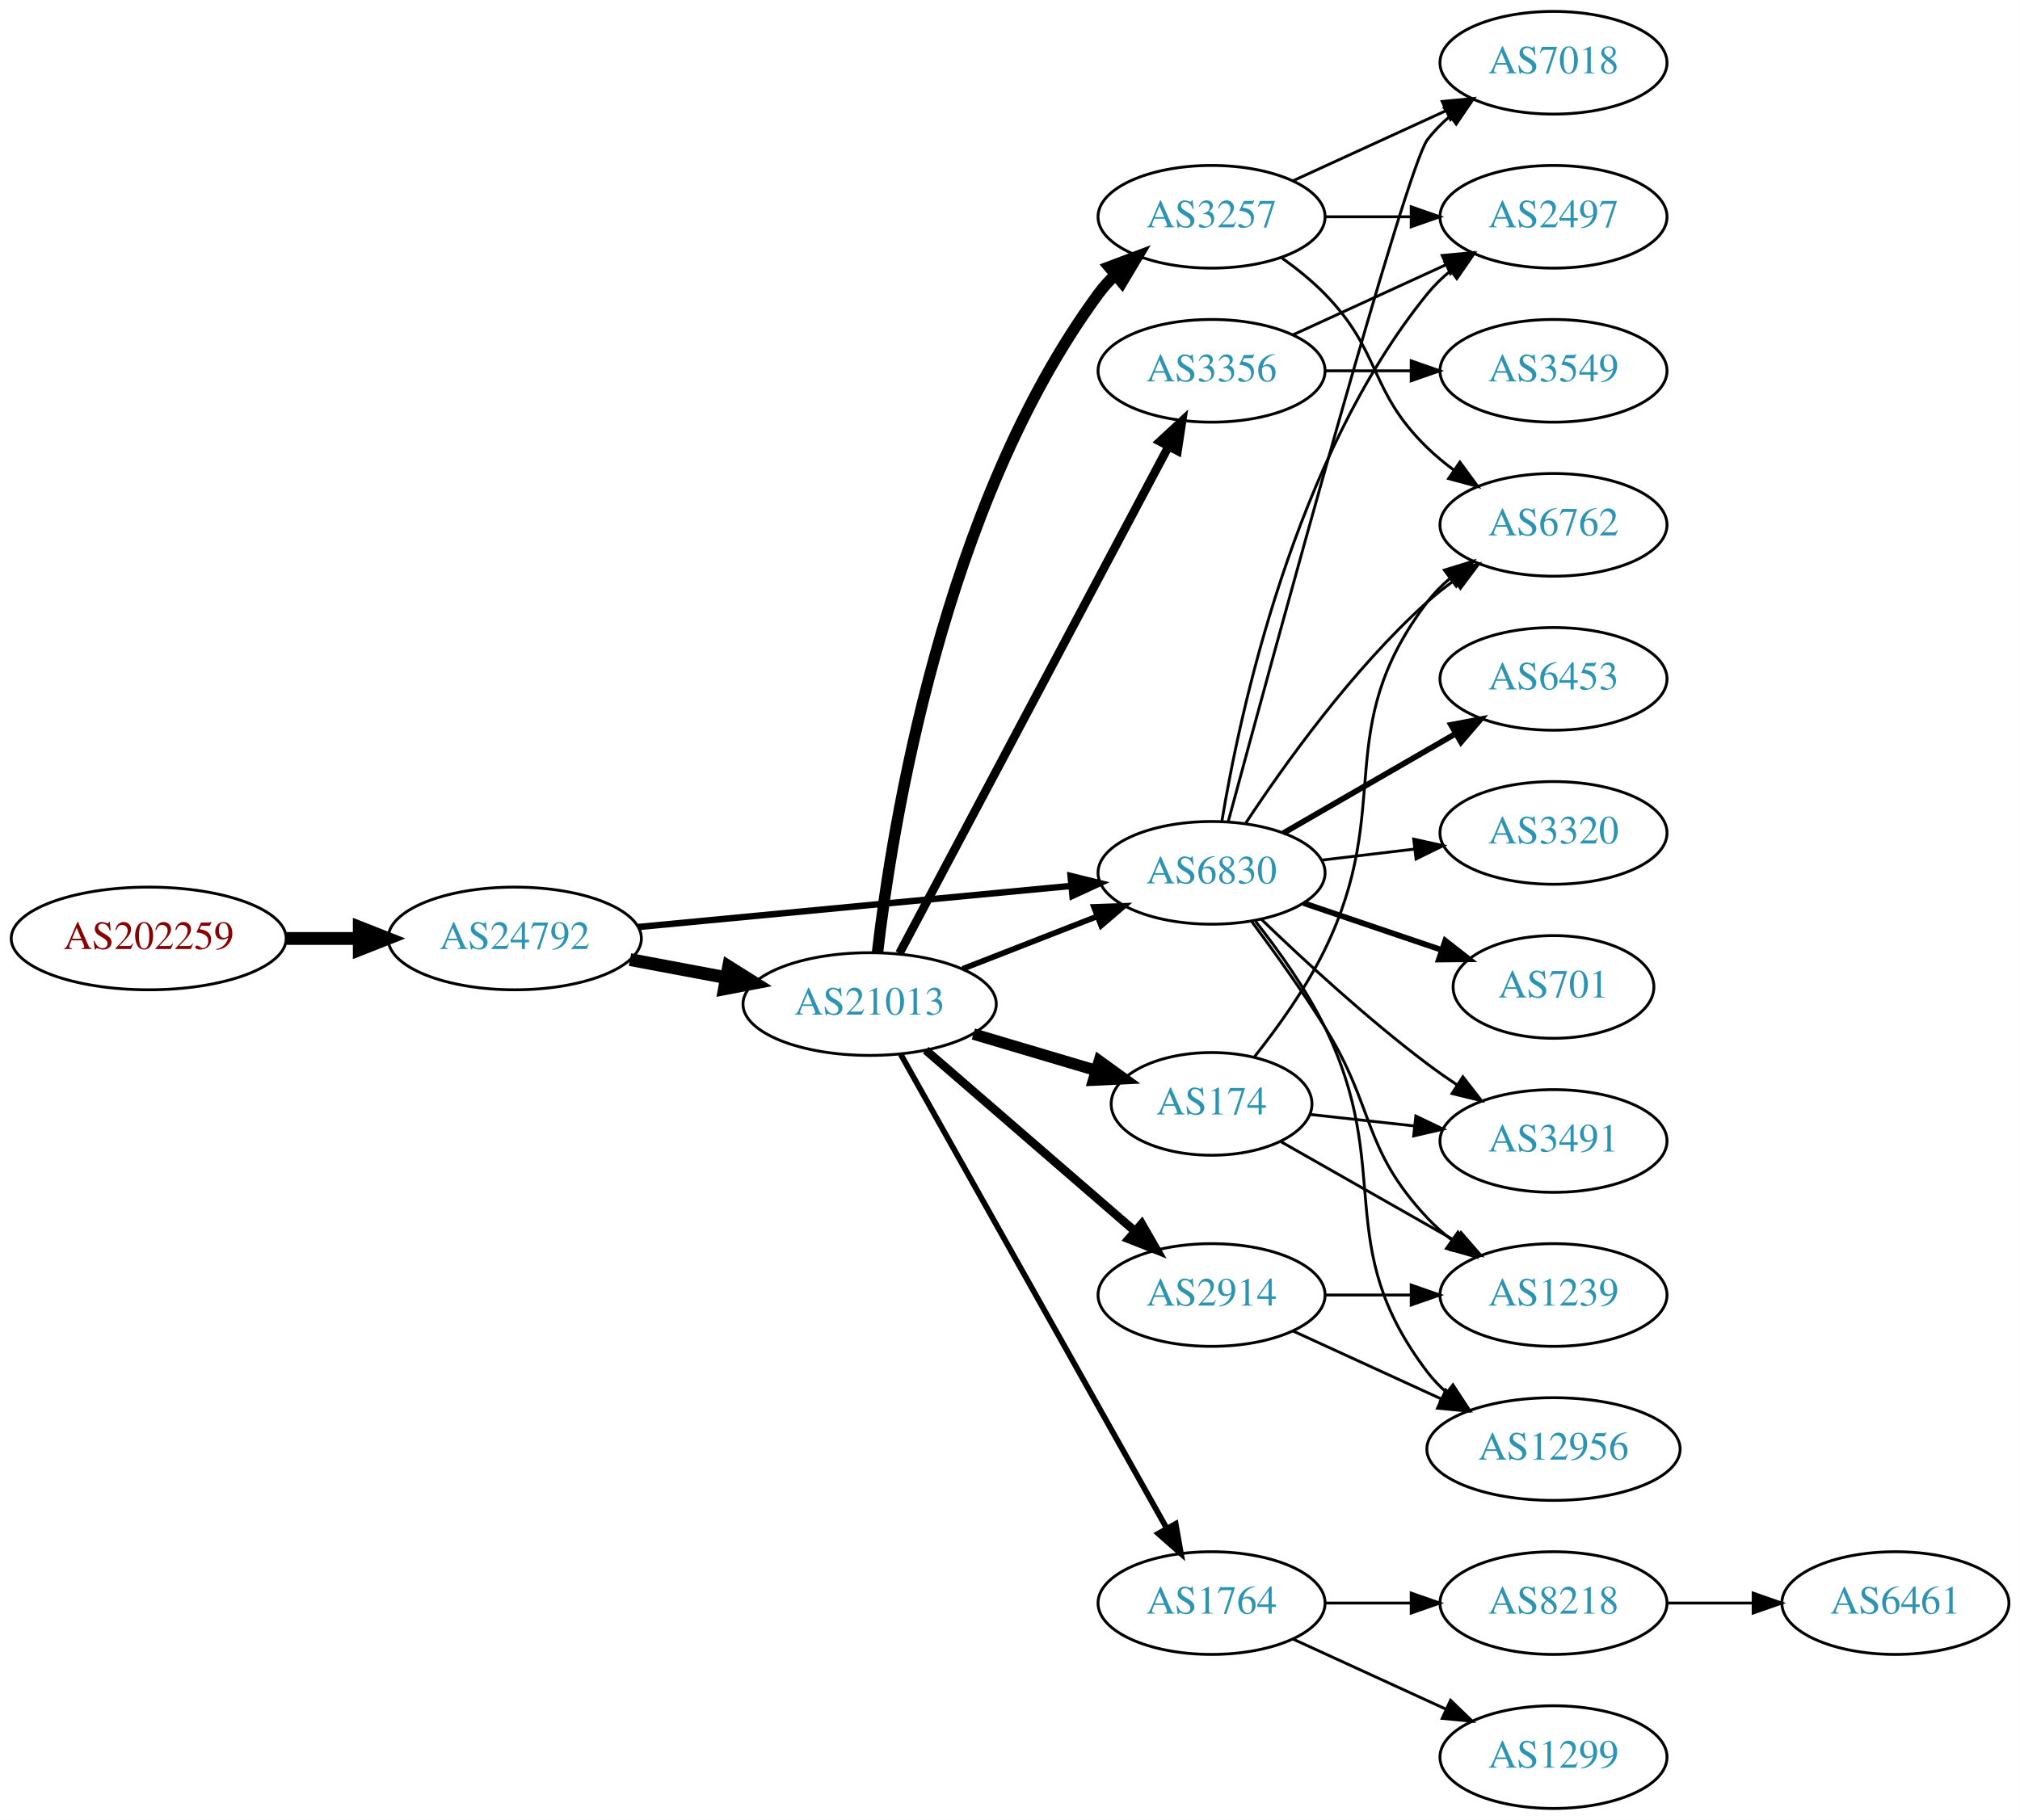
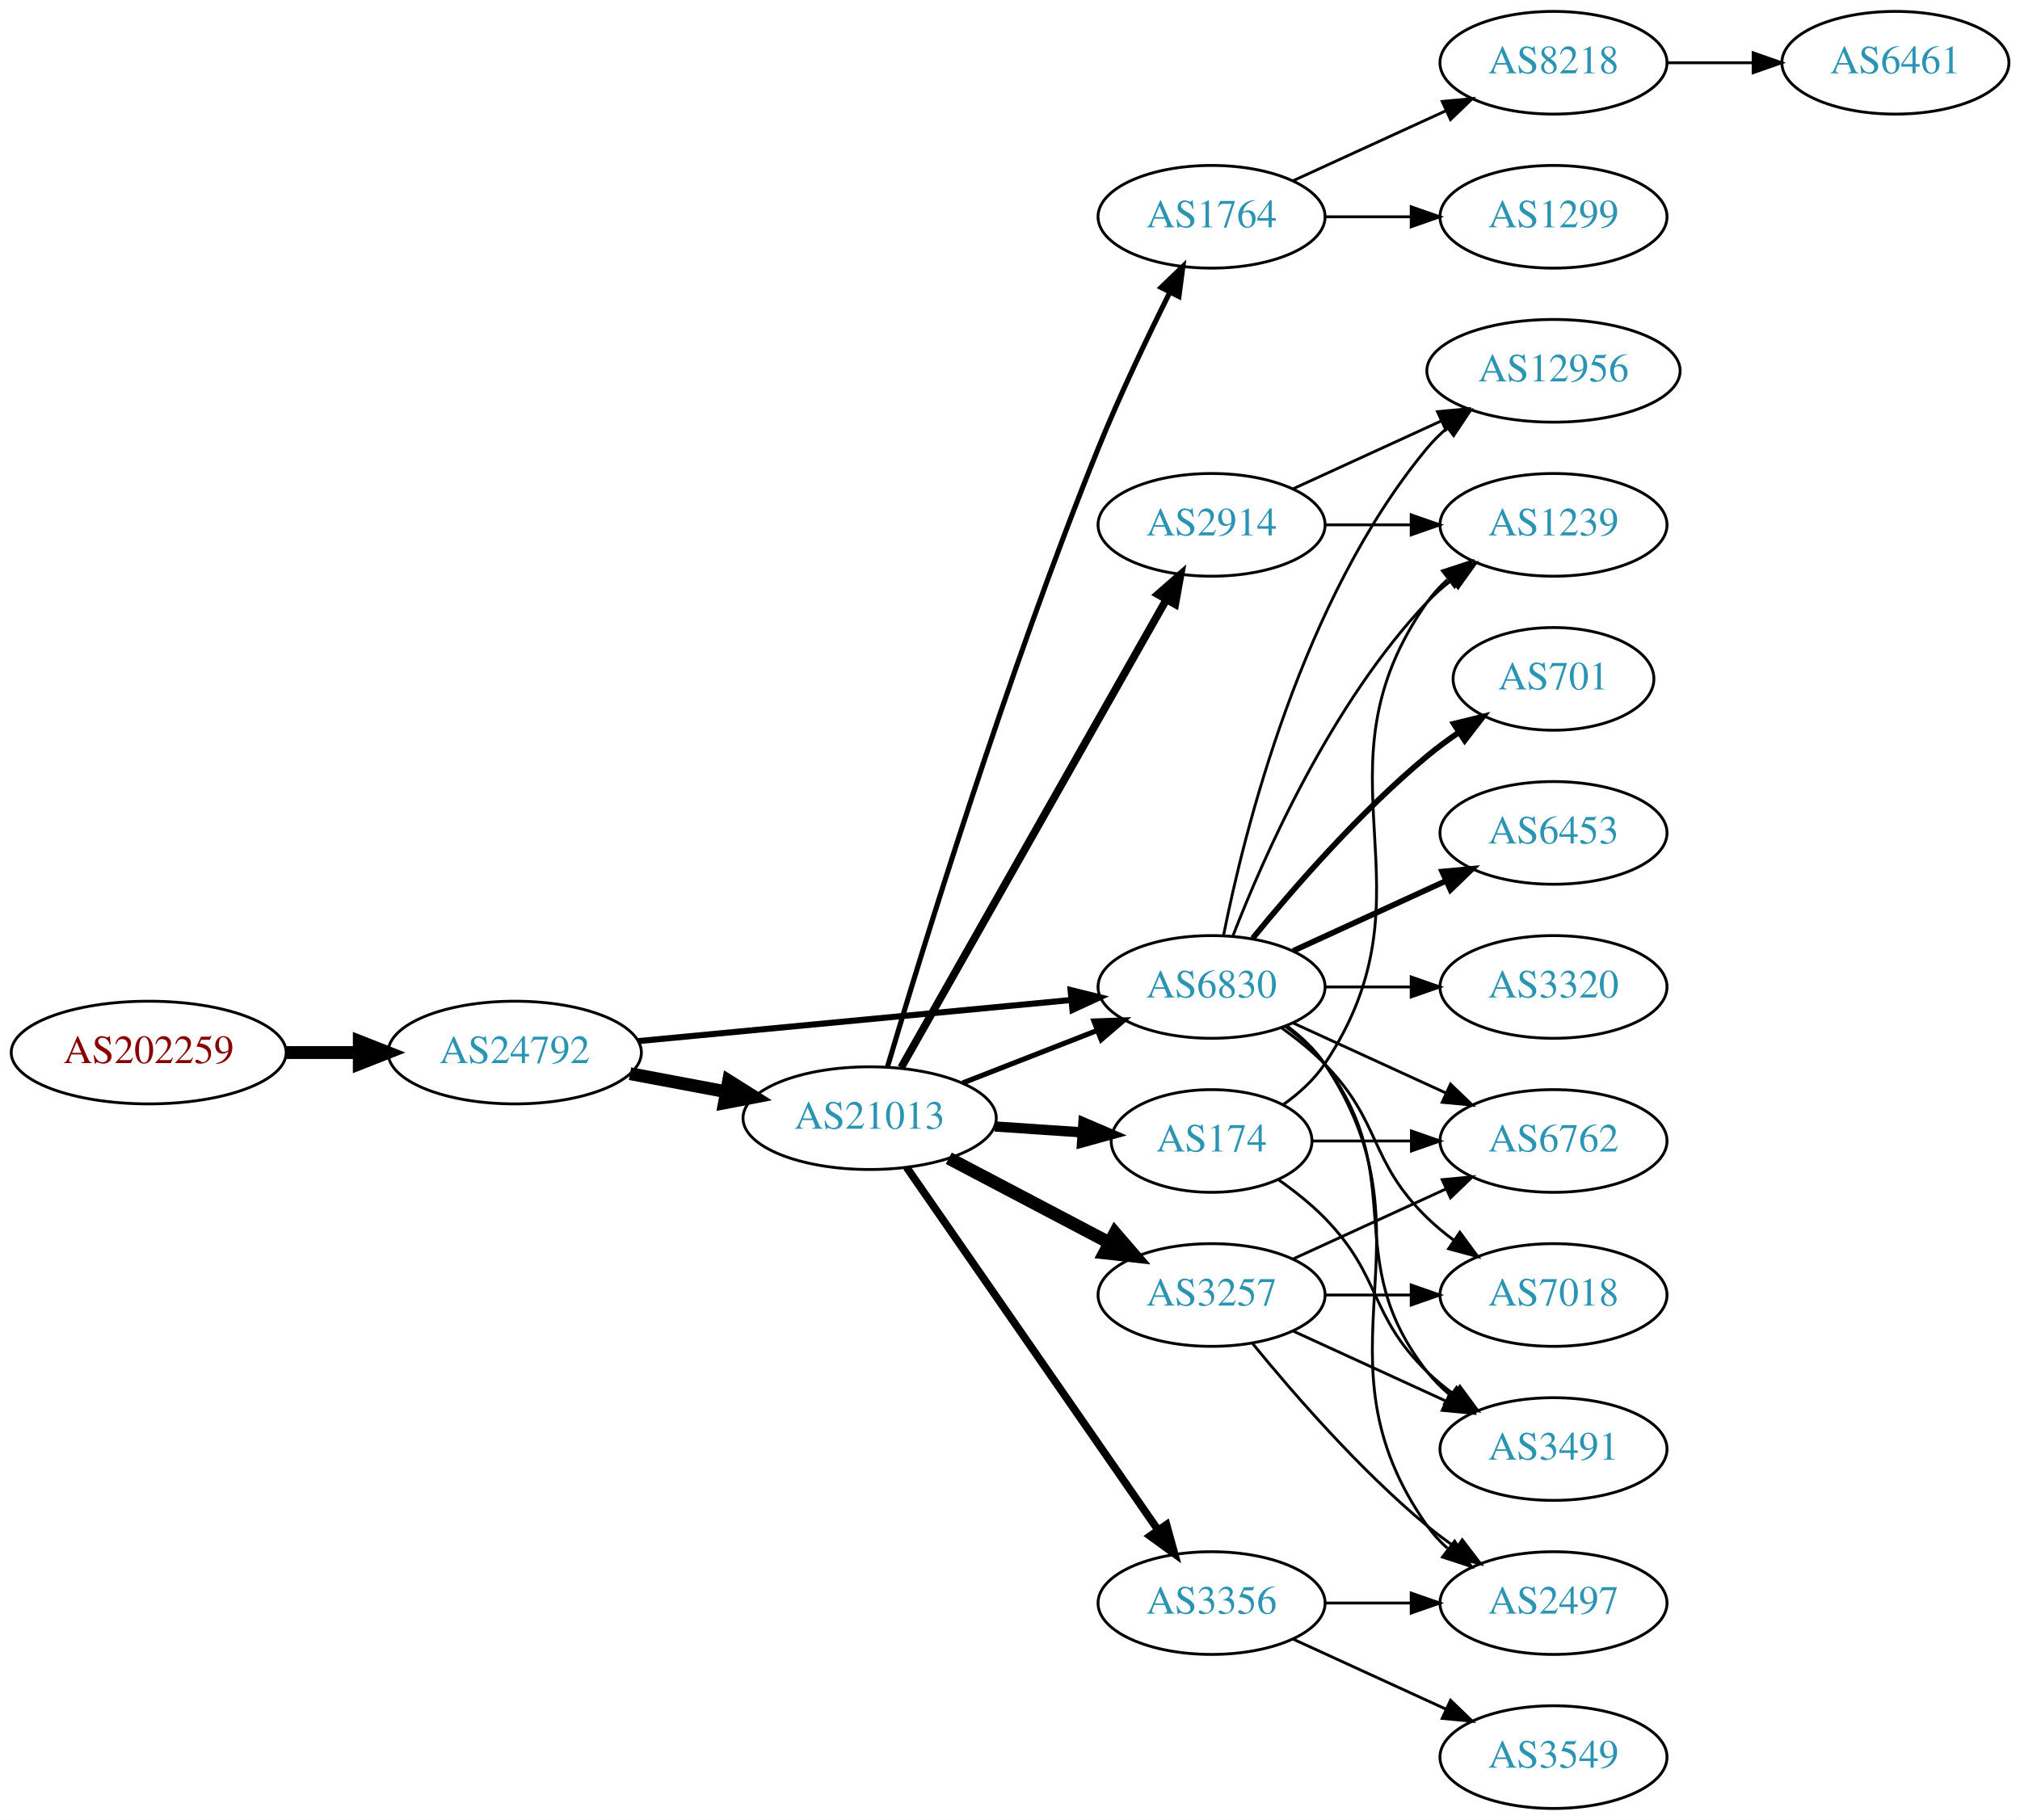
<svg xmlns="http://www.w3.org/2000/svg" xmlns:xlink="http://www.w3.org/1999/xlink" width="708pt" height="638pt" viewBox="0.00 0.00 707.95 638.00">
  <g id="graph0" class="graph" transform="scale(1 1) rotate(0) translate(4 634)">
    <polygon fill="white" stroke="none" points="-4,4 -4,-634 703.954,-634 703.954,4 -4,4" />
    <g id="node1" class="node">
      <g id="a_node1">
        <a xlink:href="/asn/202259" xlink:title="AS202259 ~ ISP4U GmbH [AT]">
-           <ellipse fill="#ffffff" stroke="black" cx="48.096" cy="-305" rx="48.192" ry="18" />
-           <text text-anchor="middle" x="48.096" y="-301.3" font-family="Times,serif" font-size="14.00" fill="#880000">AS202259</text>
+           <ellipse fill="#ffffff" stroke="black" cx="48.096" cy="-265" rx="48.192" ry="18" />
+           <text text-anchor="middle" x="48.096" y="-261.3" font-family="Times,serif" font-size="14.00" fill="#880000">AS202259</text>
        </a>
      </g>
    </g>
    <g id="node2" class="node">
      <g id="a_node2">
        <a xlink:href="/asn/24792" xlink:title="AS24792 ~ KITZNET-AS [AT]">
-           <ellipse fill="#ffffff" stroke="black" cx="176.388" cy="-305" rx="44.393" ry="18" />
-           <text text-anchor="middle" x="176.388" y="-301.3" font-family="Times,serif" font-size="14.00" fill="#2c94b3">AS24792</text>
+           <ellipse fill="#ffffff" stroke="black" cx="176.388" cy="-265" rx="44.393" ry="18" />
+           <text text-anchor="middle" x="176.388" y="-261.3" font-family="Times,serif" font-size="14.00" fill="#2c94b3">AS24792</text>
        </a>
      </g>
    </g>
    <g id="edge1" class="edge">
-       <path fill="none" stroke="black" stroke-width="4.5" d="M96.481,-305C104.742,-305 113.386,-305 121.799,-305" />
-       <polygon fill="black" stroke="black" stroke-width="4.5" points="121.904,-308.938 131.904,-305 121.904,-301.063 121.904,-308.938" />
+       <path fill="none" stroke="black" stroke-width="4.5" d="M96.481,-265C104.742,-265 113.386,-265 121.799,-265" />
+       <polygon fill="black" stroke="black" stroke-width="4.5" points="121.904,-268.938 131.904,-265 121.904,-261.063 121.904,-268.938" />
    </g>
    <g id="node3" class="node">
      <g id="a_node3">
        <a xlink:href="/asn/21013" xlink:title="AS21013 ~ Wels, AT [AT]">
-           <ellipse fill="#ffffff" stroke="black" cx="300.78" cy="-282" rx="44.393" ry="18" />
-           <text text-anchor="middle" x="300.78" y="-278.3" font-family="Times,serif" font-size="14.00" fill="#2c94b3">AS21013</text>
+           <ellipse fill="#ffffff" stroke="black" cx="300.78" cy="-242" rx="44.393" ry="18" />
+           <text text-anchor="middle" x="300.78" y="-238.3" font-family="Times,serif" font-size="14.00" fill="#2c94b3">AS21013</text>
        </a>
      </g>
    </g>
    <g id="edge2" class="edge">
-       <path fill="none" stroke="black" stroke-width="4.5" d="M216.787,-297.596C227.487,-295.585 239.211,-293.382 250.388,-291.282" />
-       <polygon fill="black" stroke="black" stroke-width="4.5" points="251.353,-295.107 260.454,-289.39 249.899,-287.367 251.353,-295.107" />
+       <path fill="none" stroke="black" stroke-width="4.5" d="M216.787,-257.596C227.487,-255.585 239.211,-253.382 250.388,-251.282" />
+       <polygon fill="black" stroke="black" stroke-width="4.5" points="251.353,-255.107 260.454,-249.39 249.899,-247.367 251.353,-255.107" />
    </g>
    <g id="node4" class="node">
      <g id="a_node4">
        <a xlink:href="/asn/6830" xlink:title="AS6830 ~ LGI-UPC [AT]">
-           <ellipse fill="#ffffff" stroke="black" cx="420.622" cy="-328" rx="39.794" ry="18" />
-           <text text-anchor="middle" x="420.622" y="-324.3" font-family="Times,serif" font-size="14.00" fill="#2c94b3">AS6830</text>
+           <ellipse fill="#ffffff" stroke="black" cx="420.622" cy="-288" rx="39.794" ry="18" />
+           <text text-anchor="middle" x="420.622" y="-284.3" font-family="Times,serif" font-size="14.00" fill="#2c94b3">AS6830</text>
        </a>
      </g>
    </g>
    <g id="edge3" class="edge">
-       <path fill="none" stroke="black" stroke-width="2.25" d="M219.582,-309.006C261.961,-313.03 327.174,-319.222 371.533,-323.434" />
-       <polygon fill="black" stroke="black" stroke-width="2.25" points="371.212,-326.919 381.498,-324.38 371.874,-319.95 371.212,-326.919" />
+       <path fill="none" stroke="black" stroke-width="2.132" d="M219.582,-269.006C261.961,-273.03 327.174,-279.222 371.533,-283.434" />
+       <polygon fill="black" stroke="black" stroke-width="2.132" points="371.212,-286.919 381.498,-284.38 371.874,-279.95 371.212,-286.919" />
    </g>
    <g id="edge9" class="edge">
-       <path fill="none" stroke="black" stroke-width="2" d="M333.359,-294.327C347.788,-299.96 365.028,-306.689 380.289,-312.646" />
-       <polygon fill="black" stroke="black" stroke-width="2" points="379.395,-316.054 389.983,-316.43 381.94,-309.534 379.395,-316.054" />
+       <path fill="none" stroke="black" stroke-width="1.8" d="M333.359,-254.327C347.788,-259.96 365.028,-266.689 380.289,-272.646" />
+       <polygon fill="black" stroke="black" stroke-width="1.8" points="379.395,-276.054 389.983,-276.43 381.94,-269.534 379.395,-276.054" />
    </g>
    <g id="node5" class="node">
      <g id="a_node5">
-         <a xlink:href="/asn/3257" xlink:title="AS3257 ~ GTT [DE]">
-           <ellipse fill="#ffffff" stroke="black" cx="420.622" cy="-558" rx="39.794" ry="18" />
-           <text text-anchor="middle" x="420.622" y="-554.3" font-family="Times,serif" font-size="14.00" fill="#2c94b3">AS3257</text>
+         <a xlink:href="/asn/2914" xlink:title="AS2914 ~ NTT America, Inc. [US]">
+           <ellipse fill="#ffffff" stroke="black" cx="420.622" cy="-450" rx="39.794" ry="18" />
+           <text text-anchor="middle" x="420.622" y="-446.3" font-family="Times,serif" font-size="14.00" fill="#2c94b3">AS2914</text>
        </a>
      </g>
    </g>
    <g id="edge4" class="edge">
-       <path fill="none" stroke="black" stroke-width="4" d="M303.539,-300.062C308.576,-343.72 326.392,-456.834 380.976,-531 382.704,-533.348 384.7,-535.566 386.855,-537.644" />
-       <polygon fill="black" stroke="black" stroke-width="4" points="384.724,-540.425 394.64,-544.156 389.216,-535.055 384.724,-540.425" />
+       <path fill="none" stroke="black" stroke-width="2.7" d="M311.827,-259.734C332.621,-296.436 380.461,-380.877 404.807,-423.85" />
+       <polygon fill="black" stroke="black" stroke-width="2.7" points="401.792,-425.629 409.767,-432.604 407.883,-422.178 401.792,-425.629" />
    </g>
    <g id="node6" class="node">
      <g id="a_node6">
        <a xlink:href="/asn/3356" xlink:title="AS3356 ~ Level 3 Parent, LLC [US]">
-           <ellipse fill="#ffffff" stroke="black" cx="420.622" cy="-504" rx="39.794" ry="18" />
-           <text text-anchor="middle" x="420.622" y="-500.3" font-family="Times,serif" font-size="14.00" fill="#2c94b3">AS3356</text>
+           <ellipse fill="#ffffff" stroke="black" cx="420.622" cy="-72" rx="39.794" ry="18" />
+           <text text-anchor="middle" x="420.622" y="-68.3" font-family="Times,serif" font-size="14.00" fill="#2c94b3">AS3356</text>
        </a>
      </g>
    </g>
    <g id="edge5" class="edge">
-       <path fill="none" stroke="black" stroke-width="3" d="M311.224,-299.792C331.875,-338.695 381.141,-431.507 405.497,-477.389" />
-       <polygon fill="black" stroke="black" stroke-width="3" points="402.516,-479.24 410.297,-486.432 408.699,-475.958 402.516,-479.24" />
+       <path fill="none" stroke="black" stroke-width="2.7" d="M313.728,-224.764C334.549,-194.726 377.579,-132.651 401.89,-97.58" />
+       <polygon fill="black" stroke="black" stroke-width="2.7" points="404.822,-99.494 407.643,-89.282 399.069,-95.506 404.822,-99.494" />
    </g>
    <g id="node7" class="node">
      <g id="a_node7">
        <a xlink:href="/asn/1764" xlink:title="AS1764 ~ NEXTLAYER-AS [AT]">
-           <ellipse fill="#ffffff" stroke="black" cx="420.622" cy="-72" rx="39.794" ry="18" />
-           <text text-anchor="middle" x="420.622" y="-68.3" font-family="Times,serif" font-size="14.00" fill="#2c94b3">AS1764</text>
+           <ellipse fill="#ffffff" stroke="black" cx="420.622" cy="-558" rx="39.794" ry="18" />
+           <text text-anchor="middle" x="420.622" y="-554.3" font-family="Times,serif" font-size="14.00" fill="#2c94b3">AS1764</text>
        </a>
      </g>
    </g>
    <g id="edge6" class="edge">
-       <path fill="none" stroke="black" stroke-width="2" d="M311.624,-264.457C332.341,-227.538 380.536,-141.653 404.925,-98.191" />
-       <polygon fill="black" stroke="black" stroke-width="2" points="408.047,-99.779 409.889,-89.346 401.943,-96.354 408.047,-99.779" />
+       <path fill="none" stroke="black" stroke-width="1.8" d="M307.023,-259.954C318.788,-299.64 348.791,-397.6 380.976,-477 388.489,-495.535 398.184,-515.847 405.984,-531.494" />
+       <polygon fill="black" stroke="black" stroke-width="1.8" points="402.934,-533.22 410.559,-540.576 409.186,-530.07 402.934,-533.22" />
    </g>
    <g id="node8" class="node">
      <g id="a_node8">
        <a xlink:href="/asn/174" xlink:title="AS174 ~ Cogent Communications [US]">
-           <ellipse fill="#ffffff" stroke="black" cx="420.622" cy="-247" rx="35.194" ry="18" />
-           <text text-anchor="middle" x="420.622" y="-243.3" font-family="Times,serif" font-size="14.00" fill="#2c94b3">AS174</text>
+           <ellipse fill="#ffffff" stroke="black" cx="420.622" cy="-234" rx="35.194" ry="18" />
+           <text text-anchor="middle" x="420.622" y="-230.3" font-family="Times,serif" font-size="14.00" fill="#2c94b3">AS174</text>
        </a>
      </g>
    </g>
    <g id="edge7" class="edge">
-       <path fill="none" stroke="black" stroke-width="4" d="M337.136,-271.499C350.666,-267.481 366.18,-262.873 380.076,-258.746" />
-       <polygon fill="black" stroke="black" stroke-width="4" points="381.267,-262.043 389.857,-255.84 379.274,-255.333 381.267,-262.043" />
+       <path fill="none" stroke="black" stroke-width="3.6" d="M344.657,-239.089C354.621,-238.413 365.247,-237.691 375.273,-237.011" />
+       <polygon fill="black" stroke="black" stroke-width="3.6" points="375.711,-240.489 385.451,-236.32 375.237,-233.505 375.711,-240.489" />
    </g>
    <g id="node9" class="node">
      <g id="a_node9">
-         <a xlink:href="/asn/2914" xlink:title="AS2914 ~ NTT America, Inc. [US]">
+         <a xlink:href="/asn/3257" xlink:title="AS3257 ~ GTT [DE]">
          <ellipse fill="#ffffff" stroke="black" cx="420.622" cy="-180" rx="39.794" ry="18" />
-           <text text-anchor="middle" x="420.622" y="-176.3" font-family="Times,serif" font-size="14.00" fill="#2c94b3">AS2914</text>
+           <text text-anchor="middle" x="420.622" y="-176.3" font-family="Times,serif" font-size="14.00" fill="#2c94b3">AS3257</text>
        </a>
      </g>
    </g>
    <g id="edge8" class="edge">
-       <path fill="none" stroke="black" stroke-width="3" d="M320.452,-265.838C340.22,-248.727 371.566,-221.596 393.718,-202.422" />
-       <polygon fill="black" stroke="black" stroke-width="3" points="396.154,-204.942 401.424,-195.751 391.573,-199.65 396.154,-204.942" />
+       <path fill="none" stroke="black" stroke-width="4.5" d="M328.52,-227.931C345.174,-219.169 366.777,-207.803 384.765,-198.339" />
+       <polygon fill="black" stroke="black" stroke-width="4.5" points="386.781,-201.728 393.798,-193.587 383.114,-194.759 386.781,-201.728" />
    </g>
    <g id="node10" class="node">
      <g id="a_node10">
        <a xlink:href="/asn/6762" xlink:title="AS6762 ~ TELECOM ITALIA SPARKLE S.p.A. [IT]">
-           <ellipse fill="#ffffff" stroke="black" cx="540.465" cy="-450" rx="39.794" ry="18" />
-           <text text-anchor="middle" x="540.465" y="-446.3" font-family="Times,serif" font-size="14.00" fill="#2c94b3">AS6762</text>
-         </a>
-       </g>
-     </g>
-     <g id="edge22" class="edge">
-       <path fill="none" stroke="black" d="M432.488,-345.252C445.811,-365.5 469.894,-399.315 496.269,-423 499.219,-425.65 502.462,-428.2 505.803,-430.604" />
-       <polygon fill="black" stroke="black" points="503.952,-433.576 514.203,-436.251 507.857,-427.767 503.952,-433.576" />
+           <ellipse fill="#ffffff" stroke="black" cx="540.465" cy="-234" rx="39.794" ry="18" />
+           <text text-anchor="middle" x="540.465" y="-230.3" font-family="Times,serif" font-size="14.00" fill="#2c94b3">AS6762</text>
+         </a>
+       </g>
+     </g>
+     <g id="edge10" class="edge">
+       <path fill="none" stroke="black" d="M449.251,-275.339C465.208,-268.027 485.479,-258.739 502.761,-250.819" />
+       <polygon fill="black" stroke="black" points="504.376,-253.929 512.009,-246.581 501.46,-247.565 504.376,-253.929" />
    </g>
    <g id="node11" class="node">
      <g id="a_node11">
-         <a xlink:href="/asn/7018" xlink:title="AS7018 ~ AT&amp;T Services, Inc. [US]">
-           <ellipse fill="#ffffff" stroke="black" cx="540.465" cy="-612" rx="39.794" ry="18" />
-           <text text-anchor="middle" x="540.465" y="-608.3" font-family="Times,serif" font-size="14.00" fill="#2c94b3">AS7018</text>
-         </a>
-       </g>
-     </g>
-     <g id="edge21" class="edge">
-       <path fill="none" stroke="black" d="M426.493,-346.08C441.867,-402.965 488.79,-575.11 496.269,-585 498.536,-587.998 501.24,-590.745 504.175,-593.241" />
-       <polygon fill="black" stroke="black" points="502.213,-596.143 512.338,-599.264 506.37,-590.511 502.213,-596.143" />
+         <a xlink:href="/asn/2497" xlink:title="AS2497 ~ Internet Initiative Japan Inc. [JP]">
+           <ellipse fill="#ffffff" stroke="black" cx="540.465" cy="-72" rx="39.794" ry="18" />
+           <text text-anchor="middle" x="540.465" y="-68.3" font-family="Times,serif" font-size="14.00" fill="#2c94b3">AS2497</text>
+         </a>
+       </g>
+     </g>
+     <g id="edge11" class="edge">
+       <path fill="none" stroke="black" d="M446.941,-274.393C451.997,-270.649 456.809,-266.169 460.269,-261 501.293,-199.706 453.69,-159.225 496.269,-99 498.26,-96.184 500.647,-93.599 503.263,-91.24" />
+       <polygon fill="black" stroke="black" points="505.815,-93.694 511.631,-84.838 501.562,-88.135 505.815,-93.694" />
    </g>
    <g id="node12" class="node">
      <g id="a_node12">
-         <a xlink:href="/asn/2497" xlink:title="AS2497 ~ Internet Initiative Japan Inc. [JP]">
-           <ellipse fill="#ffffff" stroke="black" cx="540.465" cy="-558" rx="39.794" ry="18" />
-           <text text-anchor="middle" x="540.465" y="-554.3" font-family="Times,serif" font-size="14.00" fill="#2c94b3">AS2497</text>
-         </a>
-       </g>
-     </g>
-     <g id="edge20" class="edge">
-       <path fill="none" stroke="black" d="M424.209,-345.94C430.468,-383.87 449.506,-473.44 496.269,-531 498.639,-533.917 501.412,-536.61 504.39,-539.072" />
-       <polygon fill="black" stroke="black" points="502.466,-542.001 512.613,-545.049 506.582,-536.338 502.466,-542.001" />
+         <a xlink:href="/asn/3491" xlink:title="AS3491 ~ PCCW Global, Inc. [US]">
+           <ellipse fill="#ffffff" stroke="black" cx="540.465" cy="-126" rx="39.794" ry="18" />
+           <text text-anchor="middle" x="540.465" y="-122.3" font-family="Times,serif" font-size="14.00" fill="#2c94b3">AS3491</text>
+         </a>
+       </g>
+     </g>
+     <g id="edge12" class="edge">
+       <path fill="none" stroke="black" d="M446.553,-274.118C451.629,-270.389 456.547,-265.984 460.269,-261 490.54,-220.458 464.97,-192.754 496.269,-153 498.594,-150.047 501.337,-147.33 504.296,-144.853" />
+       <polygon fill="black" stroke="black" points="506.489,-147.585 512.493,-138.855 502.356,-141.936 506.489,-147.585" />
+     </g>
+     <g id="node13" class="node">
+       <g id="a_node13">
+         <a xlink:href="/asn/7018" xlink:title="AS7018 ~ AT&amp;T Services, Inc. [US]">
+           <ellipse fill="#ffffff" stroke="black" cx="540.465" cy="-180" rx="39.794" ry="18" />
+           <text text-anchor="middle" x="540.465" y="-176.3" font-family="Times,serif" font-size="14.00" fill="#2c94b3">AS7018</text>
+         </a>
+       </g>
+     </g>
+     <g id="edge13" class="edge">
+       <path fill="none" stroke="black" d="M445.216,-273.611C450.472,-269.852 455.804,-265.563 460.269,-261 480.441,-240.383 475.575,-227.094 496.269,-207 499.114,-204.237 502.288,-201.614 505.588,-199.166" />
+       <polygon fill="black" stroke="black" points="507.653,-201.994 513.936,-193.462 503.704,-196.214 507.653,-201.994" />
+     </g>
+     <g id="node14" class="node">
+       <g id="a_node14">
+         <a xlink:href="/asn/701" xlink:title="AS701 ~ UUNET [US]">
+           <ellipse fill="#ffffff" stroke="black" cx="540.465" cy="-396" rx="35.194" ry="18" />
+           <text text-anchor="middle" x="540.465" y="-392.3" font-family="Times,serif" font-size="14.00" fill="#2c94b3">AS701</text>
+         </a>
+       </g>
+     </g>
+     <g id="edge14" class="edge">
+       <path fill="none" stroke="black" stroke-width="2" d="M435.041,-305.065C449.156,-322.375 472.571,-349.345 496.269,-369 499.732,-371.872 503.524,-374.669 507.379,-377.308" />
+       <polygon fill="black" stroke="black" stroke-width="2" points="505.521,-380.275 515.812,-382.797 509.34,-374.408 505.521,-380.275" />
+     </g>
+     <g id="node15" class="node">
+       <g id="a_node15">
+         <a xlink:href="/asn/6453" xlink:title="AS6453 ~ TATA COMMUNICATIONS (AMERICA) INC [US]">
+           <ellipse fill="#ffffff" stroke="black" cx="540.465" cy="-342" rx="39.794" ry="18" />
+           <text text-anchor="middle" x="540.465" y="-338.3" font-family="Times,serif" font-size="14.00" fill="#2c94b3">AS6453</text>
+         </a>
+       </g>
+     </g>
+     <g id="edge15" class="edge">
+       <path fill="none" stroke="black" stroke-width="2" d="M449.251,-300.661C465.208,-307.973 485.479,-317.261 502.761,-325.181" />
+       <polygon fill="black" stroke="black" stroke-width="2" points="501.46,-328.435 512.009,-329.419 504.376,-322.071 501.46,-328.435" />
    </g>
    <g id="node16" class="node">
      <g id="a_node16">
-         <a xlink:href="/asn/6453" xlink:title="AS6453 ~ TATA COMMUNICATIONS (AMERICA) INC [US]">
-           <ellipse fill="#ffffff" stroke="black" cx="540.465" cy="-396" rx="39.794" ry="18" />
-           <text text-anchor="middle" x="540.465" y="-392.3" font-family="Times,serif" font-size="14.00" fill="#2c94b3">AS6453</text>
+         <a xlink:href="/asn/1239" xlink:title="AS1239 ~ Sprint [US]">
+           <ellipse fill="#ffffff" stroke="black" cx="540.465" cy="-450" rx="39.794" ry="18" />
+           <text text-anchor="middle" x="540.465" y="-446.3" font-family="Times,serif" font-size="14.00" fill="#2c94b3">AS1239</text>
        </a>
      </g>
    </g>
    <g id="edge16" class="edge">
-       <path fill="none" stroke="black" stroke-width="2" d="M445.754,-341.925C463.193,-351.988 486.967,-365.707 506.205,-376.808" />
-       <polygon fill="black" stroke="black" stroke-width="2" points="504.55,-379.893 514.961,-381.86 508.048,-373.83 504.55,-379.893" />
+       <path fill="none" stroke="black" d="M428.145,-305.994C438.896,-333.728 462.553,-387.429 496.269,-423 498.854,-425.728 501.772,-428.294 504.84,-430.677" />
+       <polygon fill="black" stroke="black" points="502.994,-433.658 513.189,-436.543 507.019,-427.93 502.994,-433.658" />
    </g>
    <g id="node17" class="node">
      <g id="a_node17">
-         <a xlink:href="/asn/1239" xlink:title="AS1239 ~ Sprint [US]">
-           <ellipse fill="#ffffff" stroke="black" cx="540.465" cy="-180" rx="39.794" ry="18" />
-           <text text-anchor="middle" x="540.465" y="-176.3" font-family="Times,serif" font-size="14.00" fill="#2c94b3">AS1239</text>
+         <a xlink:href="/asn/3320" xlink:title="AS3320 ~ DTAG [DE]">
+           <ellipse fill="#ffffff" stroke="black" cx="540.465" cy="-288" rx="39.794" ry="18" />
+           <text text-anchor="middle" x="540.465" y="-284.3" font-family="Times,serif" font-size="14.00" fill="#2c94b3">AS3320</text>
        </a>
      </g>
    </g>
    <g id="edge17" class="edge">
-       <path fill="none" stroke="black" d="M434.734,-310.878C442.502,-300.447 452.345,-286.721 460.269,-274 478.142,-245.308 473.162,-231.674 496.269,-207 498.838,-204.257 501.745,-201.68 504.806,-199.29" />
-       <polygon fill="black" stroke="black" points="506.986,-202.036 513.145,-193.415 502.954,-196.313 506.986,-202.036" />
+       <path fill="none" stroke="black" d="M460.535,-288C470.088,-288 480.438,-288 490.401,-288" />
+       <polygon fill="black" stroke="black" points="490.593,-291.5 500.593,-288 490.593,-284.5 490.593,-291.5" />
    </g>
    <g id="node18" class="node">
      <g id="a_node18">
-         <a xlink:href="/asn/3320" xlink:title="AS3320 ~ DTAG [DE]">
-           <ellipse fill="#ffffff" stroke="black" cx="540.465" cy="-342" rx="39.794" ry="18" />
-           <text text-anchor="middle" x="540.465" y="-338.3" font-family="Times,serif" font-size="14.00" fill="#2c94b3">AS3320</text>
+         <a xlink:href="/asn/12956" xlink:title="AS12956 ~ TELXIUS [ES]">
+           <ellipse fill="#ffffff" stroke="black" cx="540.465" cy="-504" rx="44.393" ry="18" />
+           <text text-anchor="middle" x="540.465" y="-500.3" font-family="Times,serif" font-size="14.00" fill="#2c94b3">AS12956</text>
        </a>
      </g>
    </g>
    <g id="edge18" class="edge">
-       <path fill="none" stroke="black" d="M459.232,-332.468C469.543,-333.693 480.861,-335.038 491.661,-336.321" />
-       <polygon fill="black" stroke="black" points="491.465,-339.822 501.808,-337.526 492.291,-332.871 491.465,-339.822" />
-     </g>
-     <g id="node19" class="node">
-       <g id="a_node19">
-         <a xlink:href="/asn/3491" xlink:title="AS3491 ~ PCCW Global, Inc. [US]">
-           <ellipse fill="#ffffff" stroke="black" cx="540.465" cy="-234" rx="39.794" ry="18" />
-           <text text-anchor="middle" x="540.465" y="-230.3" font-family="Times,serif" font-size="14.00" fill="#2c94b3">AS3491</text>
-         </a>
-       </g>
-     </g>
-     <g id="edge19" class="edge">
-       <path fill="none" stroke="black" d="M438.099,-311.691C452.768,-297.551 475.118,-276.914 496.269,-261 499.608,-258.488 503.186,-255.983 506.801,-253.568" />
-       <polygon fill="black" stroke="black" points="508.707,-256.504 515.208,-248.138 504.909,-250.624 508.707,-256.504" />
-     </g>
-     <g id="node20" class="node">
-       <g id="a_node20">
-         <a xlink:href="/asn/12956" xlink:title="AS12956 ~ TELXIUS [ES]">
-           <ellipse fill="#ffffff" stroke="black" cx="540.465" cy="-126" rx="44.393" ry="18" />
-           <text text-anchor="middle" x="540.465" y="-122.3" font-family="Times,serif" font-size="14.00" fill="#2c94b3">AS12956</text>
-         </a>
-       </g>
-     </g>
-     <g id="edge23" class="edge">
-       <path fill="none" stroke="black" d="M436.08,-310.941C444.12,-300.754 453.781,-287.254 460.269,-274 484.935,-223.605 462.283,-197.644 496.269,-153 498.251,-150.396 500.562,-147.981 503.066,-145.755" />
-       <polygon fill="black" stroke="black" points="505.225,-148.51 511.021,-139.64 500.959,-142.96 505.225,-148.51" />
-     </g>
-     <g id="node21" class="node">
-       <g id="a_node21">
-         <a xlink:href="/asn/701" xlink:title="AS701 ~ UUNET [US]">
-           <ellipse fill="#ffffff" stroke="black" cx="540.465" cy="-288" rx="35.194" ry="18" />
-           <text text-anchor="middle" x="540.465" y="-284.3" font-family="Times,serif" font-size="14.00" fill="#2c94b3">AS701</text>
-         </a>
-       </g>
-     </g>
-     <g id="edge24" class="edge">
-       <path fill="none" stroke="black" stroke-width="2" d="M452.893,-317.386C467.659,-312.373 485.422,-306.344 501.005,-301.055" />
-       <polygon fill="black" stroke="black" stroke-width="2" points="502.533,-304.232 510.877,-297.704 500.283,-297.604 502.533,-304.232" />
-     </g>
-     <g id="edge10" class="edge">
-       <path fill="none" stroke="black" d="M445.216,-543.611C450.472,-539.852 455.804,-535.563 460.269,-531 480.441,-510.383 475.575,-497.094 496.269,-477 499.114,-474.237 502.288,-471.614 505.588,-469.166" />
-       <polygon fill="black" stroke="black" points="507.653,-471.994 513.936,-463.462 503.704,-466.214 507.653,-471.994" />
-     </g>
-     <g id="edge11" class="edge">
-       <path fill="none" stroke="black" d="M449.251,-570.661C465.208,-577.973 485.479,-587.261 502.761,-595.181" />
-       <polygon fill="black" stroke="black" points="501.46,-598.435 512.009,-599.419 504.376,-592.071 501.46,-598.435" />
-     </g>
-     <g id="edge12" class="edge">
-       <path fill="none" stroke="black" d="M460.535,-558C470.088,-558 480.438,-558 490.401,-558" />
-       <polygon fill="black" stroke="black" points="490.593,-561.5 500.593,-558 490.593,-554.5 490.593,-561.5" />
-     </g>
-     <g id="edge26" class="edge">
-       <path fill="none" stroke="black" d="M449.251,-516.661C465.208,-523.973 485.479,-533.261 502.761,-541.181" />
-       <polygon fill="black" stroke="black" points="501.46,-544.435 512.009,-545.419 504.376,-538.071 501.46,-544.435" />
+       <path fill="none" stroke="black" d="M424.821,-306.073C431.984,-342.141 452.259,-424.125 496.269,-477 498.362,-479.515 500.753,-481.867 503.311,-484.051" />
+       <polygon fill="black" stroke="black" points="501.259,-486.887 511.358,-490.091 505.462,-481.289 501.259,-486.887" />
+     </g>
+     <g id="edge31" class="edge">
+       <path fill="none" stroke="black" d="M460.535,-450C470.088,-450 480.438,-450 490.401,-450" />
+       <polygon fill="black" stroke="black" points="490.593,-453.5 500.593,-450 490.593,-446.5 490.593,-453.5" />
+     </g>
+     <g id="edge32" class="edge">
+       <path fill="none" stroke="black" d="M449.251,-462.661C464.749,-469.762 484.316,-478.728 501.262,-486.494" />
+       <polygon fill="black" stroke="black" points="499.816,-489.681 510.365,-490.665 502.732,-483.317 499.816,-489.681" />
+     </g>
+     <g id="edge27" class="edge">
+       <path fill="none" stroke="black" d="M460.535,-72C470.088,-72 480.438,-72 490.401,-72" />
+       <polygon fill="black" stroke="black" points="490.593,-75.5 500.593,-72 490.593,-68.5 490.593,-75.5" />
    </g>
    <g id="node22" class="node">
      <g id="a_node22">
        <a xlink:href="/asn/3549" xlink:title="AS3549 ~ Level 3 Parent, LLC [US]">
-           <ellipse fill="#ffffff" stroke="black" cx="540.465" cy="-504" rx="39.794" ry="18" />
-           <text text-anchor="middle" x="540.465" y="-500.3" font-family="Times,serif" font-size="14.00" fill="#2c94b3">AS3549</text>
-         </a>
-       </g>
-     </g>
-     <g id="edge25" class="edge">
-       <path fill="none" stroke="black" d="M460.535,-504C470.088,-504 480.438,-504 490.401,-504" />
-       <polygon fill="black" stroke="black" points="490.593,-507.5 500.593,-504 490.593,-500.5 490.593,-507.5" />
-     </g>
-     <g id="node13" class="node">
-       <g id="a_node13">
-         <a xlink:href="/asn/8218" xlink:title="AS8218 ~ legacy Neotelecoms [FR]">
-           <ellipse fill="#ffffff" stroke="black" cx="540.465" cy="-72" rx="39.794" ry="18" />
-           <text text-anchor="middle" x="540.465" y="-68.3" font-family="Times,serif" font-size="14.00" fill="#2c94b3">AS8218</text>
-         </a>
-       </g>
-     </g>
-     <g id="edge13" class="edge">
-       <path fill="none" stroke="black" d="M460.535,-72C470.088,-72 480.438,-72 490.401,-72" />
-       <polygon fill="black" stroke="black" points="490.593,-75.5 500.593,-72 490.593,-68.5 490.593,-75.5" />
-     </g>
-     <g id="node14" class="node">
-       <g id="a_node14">
-         <a xlink:href="/asn/1299" xlink:title="AS1299 ~ Telia Carrier [EU]">
          <ellipse fill="#ffffff" stroke="black" cx="540.465" cy="-18" rx="39.794" ry="18" />
-           <text text-anchor="middle" x="540.465" y="-14.3" font-family="Times,serif" font-size="14.00" fill="#2c94b3">AS1299</text>
-         </a>
-       </g>
-     </g>
-     <g id="edge14" class="edge">
+           <text text-anchor="middle" x="540.465" y="-14.3" font-family="Times,serif" font-size="14.00" fill="#2c94b3">AS3549</text>
+         </a>
+       </g>
+     </g>
+     <g id="edge26" class="edge">
      <path fill="none" stroke="black" d="M449.251,-59.339C465.208,-52.027 485.479,-42.739 502.761,-34.819" />
      <polygon fill="black" stroke="black" points="504.376,-37.929 512.009,-30.581 501.46,-31.565 504.376,-37.929" />
    </g>
+     <g id="node19" class="node">
+       <g id="a_node19">
+         <a xlink:href="/asn/8218" xlink:title="AS8218 ~ legacy Neotelecoms [FR]">
+           <ellipse fill="#ffffff" stroke="black" cx="540.465" cy="-612" rx="39.794" ry="18" />
+           <text text-anchor="middle" x="540.465" y="-608.3" font-family="Times,serif" font-size="14.00" fill="#2c94b3">AS8218</text>
+         </a>
+       </g>
+     </g>
+     <g id="edge19" class="edge">
+       <path fill="none" stroke="black" d="M449.251,-570.661C465.208,-577.973 485.479,-587.261 502.761,-595.181" />
+       <polygon fill="black" stroke="black" points="501.46,-598.435 512.009,-599.419 504.376,-592.071 501.46,-598.435" />
+     </g>
+     <g id="node20" class="node">
+       <g id="a_node20">
+         <a xlink:href="/asn/1299" xlink:title="AS1299 ~ Telia Carrier [EU]">
+           <ellipse fill="#ffffff" stroke="black" cx="540.465" cy="-558" rx="39.794" ry="18" />
+           <text text-anchor="middle" x="540.465" y="-554.3" font-family="Times,serif" font-size="14.00" fill="#2c94b3">AS1299</text>
+         </a>
+       </g>
+     </g>
+     <g id="edge20" class="edge">
+       <path fill="none" stroke="black" d="M460.535,-558C470.088,-558 480.438,-558 490.401,-558" />
+       <polygon fill="black" stroke="black" points="490.593,-561.5 500.593,-558 490.593,-554.5 490.593,-561.5" />
+     </g>
+     <g id="edge29" class="edge">
+       <path fill="none" stroke="black" d="M456.024,-234C466.848,-234 479.016,-234 490.642,-234" />
+       <polygon fill="black" stroke="black" points="490.673,-237.5 500.673,-234 490.673,-230.5 490.673,-237.5" />
+     </g>
    <g id="edge28" class="edge">
-       <path fill="none" stroke="black" d="M435.715,-263.579C443.832,-273.817 453.695,-287.531 460.269,-301 485.065,-351.805 462.076,-377.979 496.269,-423 498.542,-425.993 501.251,-428.737 504.189,-431.231" />
-       <polygon fill="black" stroke="black" points="502.229,-434.135 512.355,-437.251 506.383,-428.5 502.229,-434.135" />
-     </g>
-     <g id="edge29" class="edge">
-       <path fill="none" stroke="black" d="M444.904,-233.763C462.392,-223.82 486.588,-210.063 506.127,-198.955" />
-       <polygon fill="black" stroke="black" points="508.051,-201.887 515.014,-193.902 504.591,-195.801 508.051,-201.887" />
-     </g>
-     <g id="edge27" class="edge">
-       <path fill="none" stroke="black" d="M455.076,-243.309C466.452,-242.054 479.397,-240.626 491.673,-239.272" />
-       <polygon fill="black" stroke="black" points="492.223,-242.733 501.779,-238.157 491.455,-235.775 492.223,-242.733" />
-     </g>
-     <g id="edge31" class="edge">
+       <path fill="none" stroke="black" d="M444.005,-220.468C449.647,-216.51 455.461,-211.914 460.269,-207 480.441,-186.383 475.575,-173.094 496.269,-153 499.114,-150.237 502.288,-147.614 505.588,-145.166" />
+       <polygon fill="black" stroke="black" points="507.653,-147.994 513.936,-139.462 503.704,-142.214 507.653,-147.994" />
+     </g>
+     <g id="edge30" class="edge">
+       <path fill="none" stroke="black" d="M445.74,-246.734C451.229,-250.648 456.536,-255.423 460.269,-261 501.293,-322.294 453.69,-362.775 496.269,-423 498.26,-425.816 500.647,-428.401 503.263,-430.76" />
+       <polygon fill="black" stroke="black" points="501.562,-433.865 511.631,-437.162 505.815,-428.306 501.562,-433.865" />
+     </g>
+     <g id="edge23" class="edge">
+       <path fill="none" stroke="black" d="M449.251,-192.661C465.208,-199.973 485.479,-209.261 502.761,-217.181" />
+       <polygon fill="black" stroke="black" points="501.46,-220.435 512.009,-221.419 504.376,-214.071 501.46,-220.435" />
+     </g>
+     <g id="edge24" class="edge">
+       <path fill="none" stroke="black" d="M435.041,-162.935C449.156,-145.625 472.571,-118.655 496.269,-99 499.485,-96.332 502.986,-93.73 506.556,-91.259" />
+       <polygon fill="black" stroke="black" points="508.48,-94.183 514.912,-85.764 504.634,-88.334 508.48,-94.183" />
+     </g>
+     <g id="edge25" class="edge">
+       <path fill="none" stroke="black" d="M449.251,-167.339C465.208,-160.027 485.479,-150.739 502.761,-142.819" />
+       <polygon fill="black" stroke="black" points="504.376,-145.929 512.009,-138.581 501.46,-139.565 504.376,-145.929" />
+     </g>
+     <g id="edge22" class="edge">
      <path fill="none" stroke="black" d="M460.535,-180C470.088,-180 480.438,-180 490.401,-180" />
      <polygon fill="black" stroke="black" points="490.593,-183.5 500.593,-180 490.593,-176.5 490.593,-183.5" />
    </g>
-     <g id="edge30" class="edge">
-       <path fill="none" stroke="black" d="M449.251,-167.339C464.749,-160.238 484.316,-151.272 501.262,-143.506" />
-       <polygon fill="black" stroke="black" points="502.732,-146.683 510.365,-139.335 499.816,-140.319 502.732,-146.683" />
-     </g>
-     <g id="node15" class="node">
-       <g id="a_node15">
-         <a xlink:href="/asn/6461" xlink:title="AS6461 ~ Zayo Bandwidth [US]">
-           <ellipse fill="#ffffff" stroke="black" cx="660.307" cy="-72" rx="39.794" ry="18" />
-           <text text-anchor="middle" x="660.307" y="-68.3" font-family="Times,serif" font-size="14.00" fill="#2c94b3">AS6461</text>
-         </a>
-       </g>
-     </g>
-     <g id="edge15" class="edge">
-       <path fill="none" stroke="black" d="M580.377,-72C589.931,-72 600.28,-72 610.243,-72" />
-       <polygon fill="black" stroke="black" points="610.436,-75.5 620.436,-72 610.436,-68.5 610.436,-75.5" />
+     <g id="node21" class="node">
+       <g id="a_node21">
+         <a xlink:href="/asn/6461" xlink:title="AS6461 ~ ZAYO-6461 [US]">
+           <ellipse fill="#ffffff" stroke="black" cx="660.307" cy="-612" rx="39.794" ry="18" />
+           <text text-anchor="middle" x="660.307" y="-608.3" font-family="Times,serif" font-size="14.00" fill="#2c94b3">AS6461</text>
+         </a>
+       </g>
+     </g>
+     <g id="edge21" class="edge">
+       <path fill="none" stroke="black" d="M580.377,-612C589.931,-612 600.28,-612 610.243,-612" />
+       <polygon fill="black" stroke="black" points="610.436,-615.5 620.436,-612 610.436,-608.5 610.436,-615.5" />
    </g>
  </g>
</svg>
